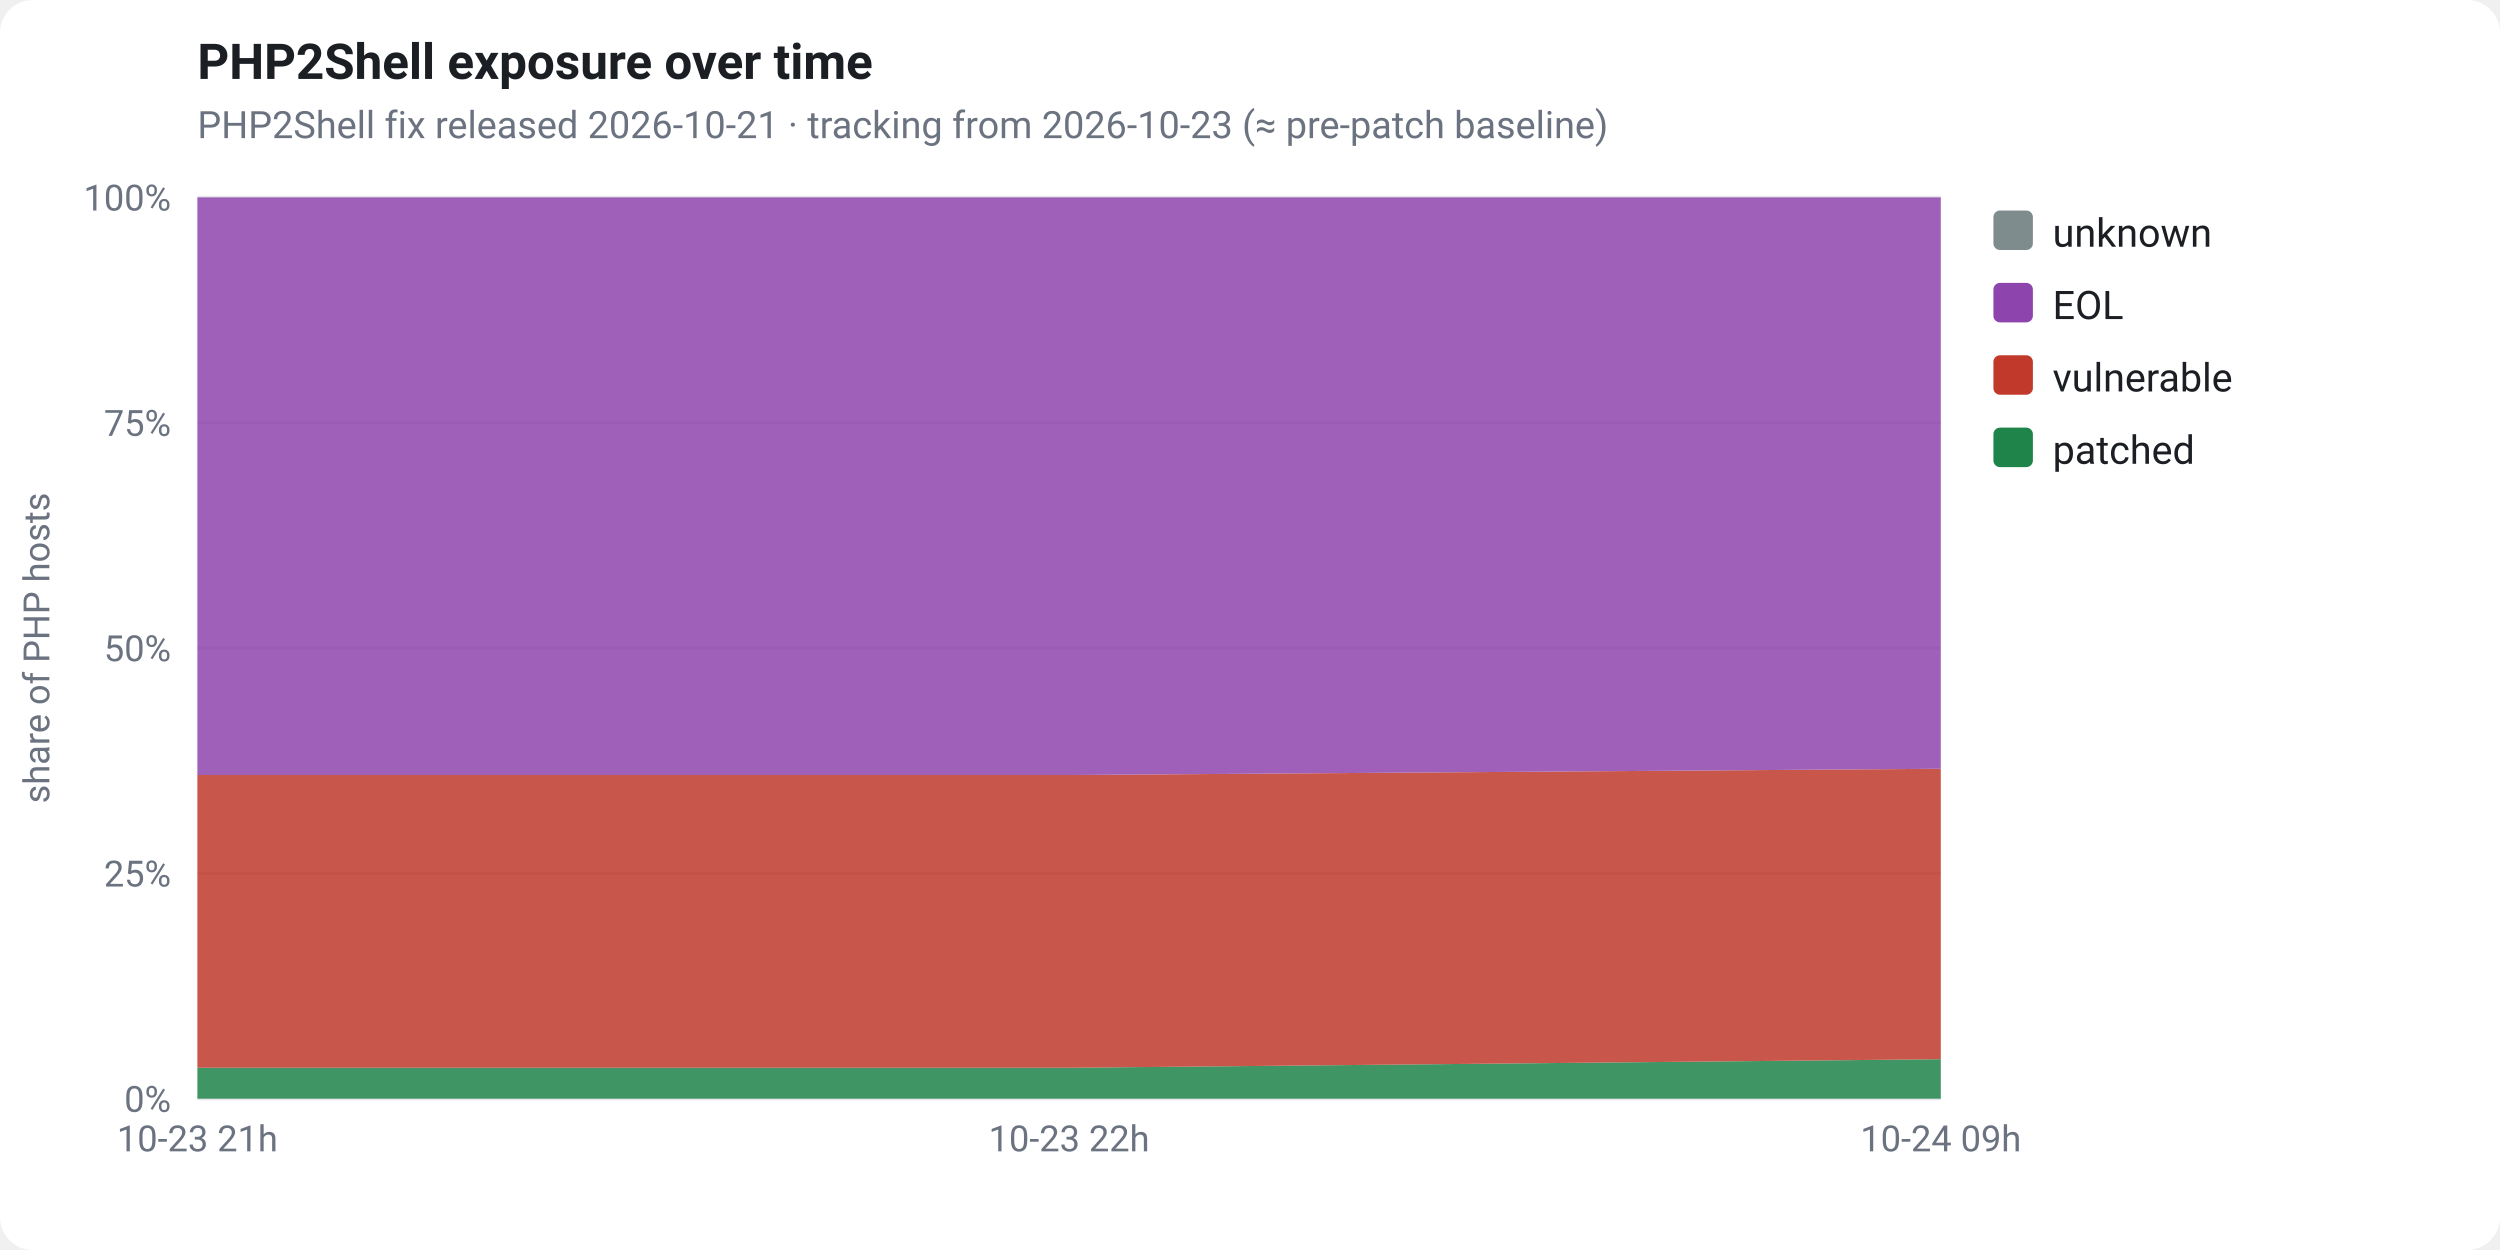
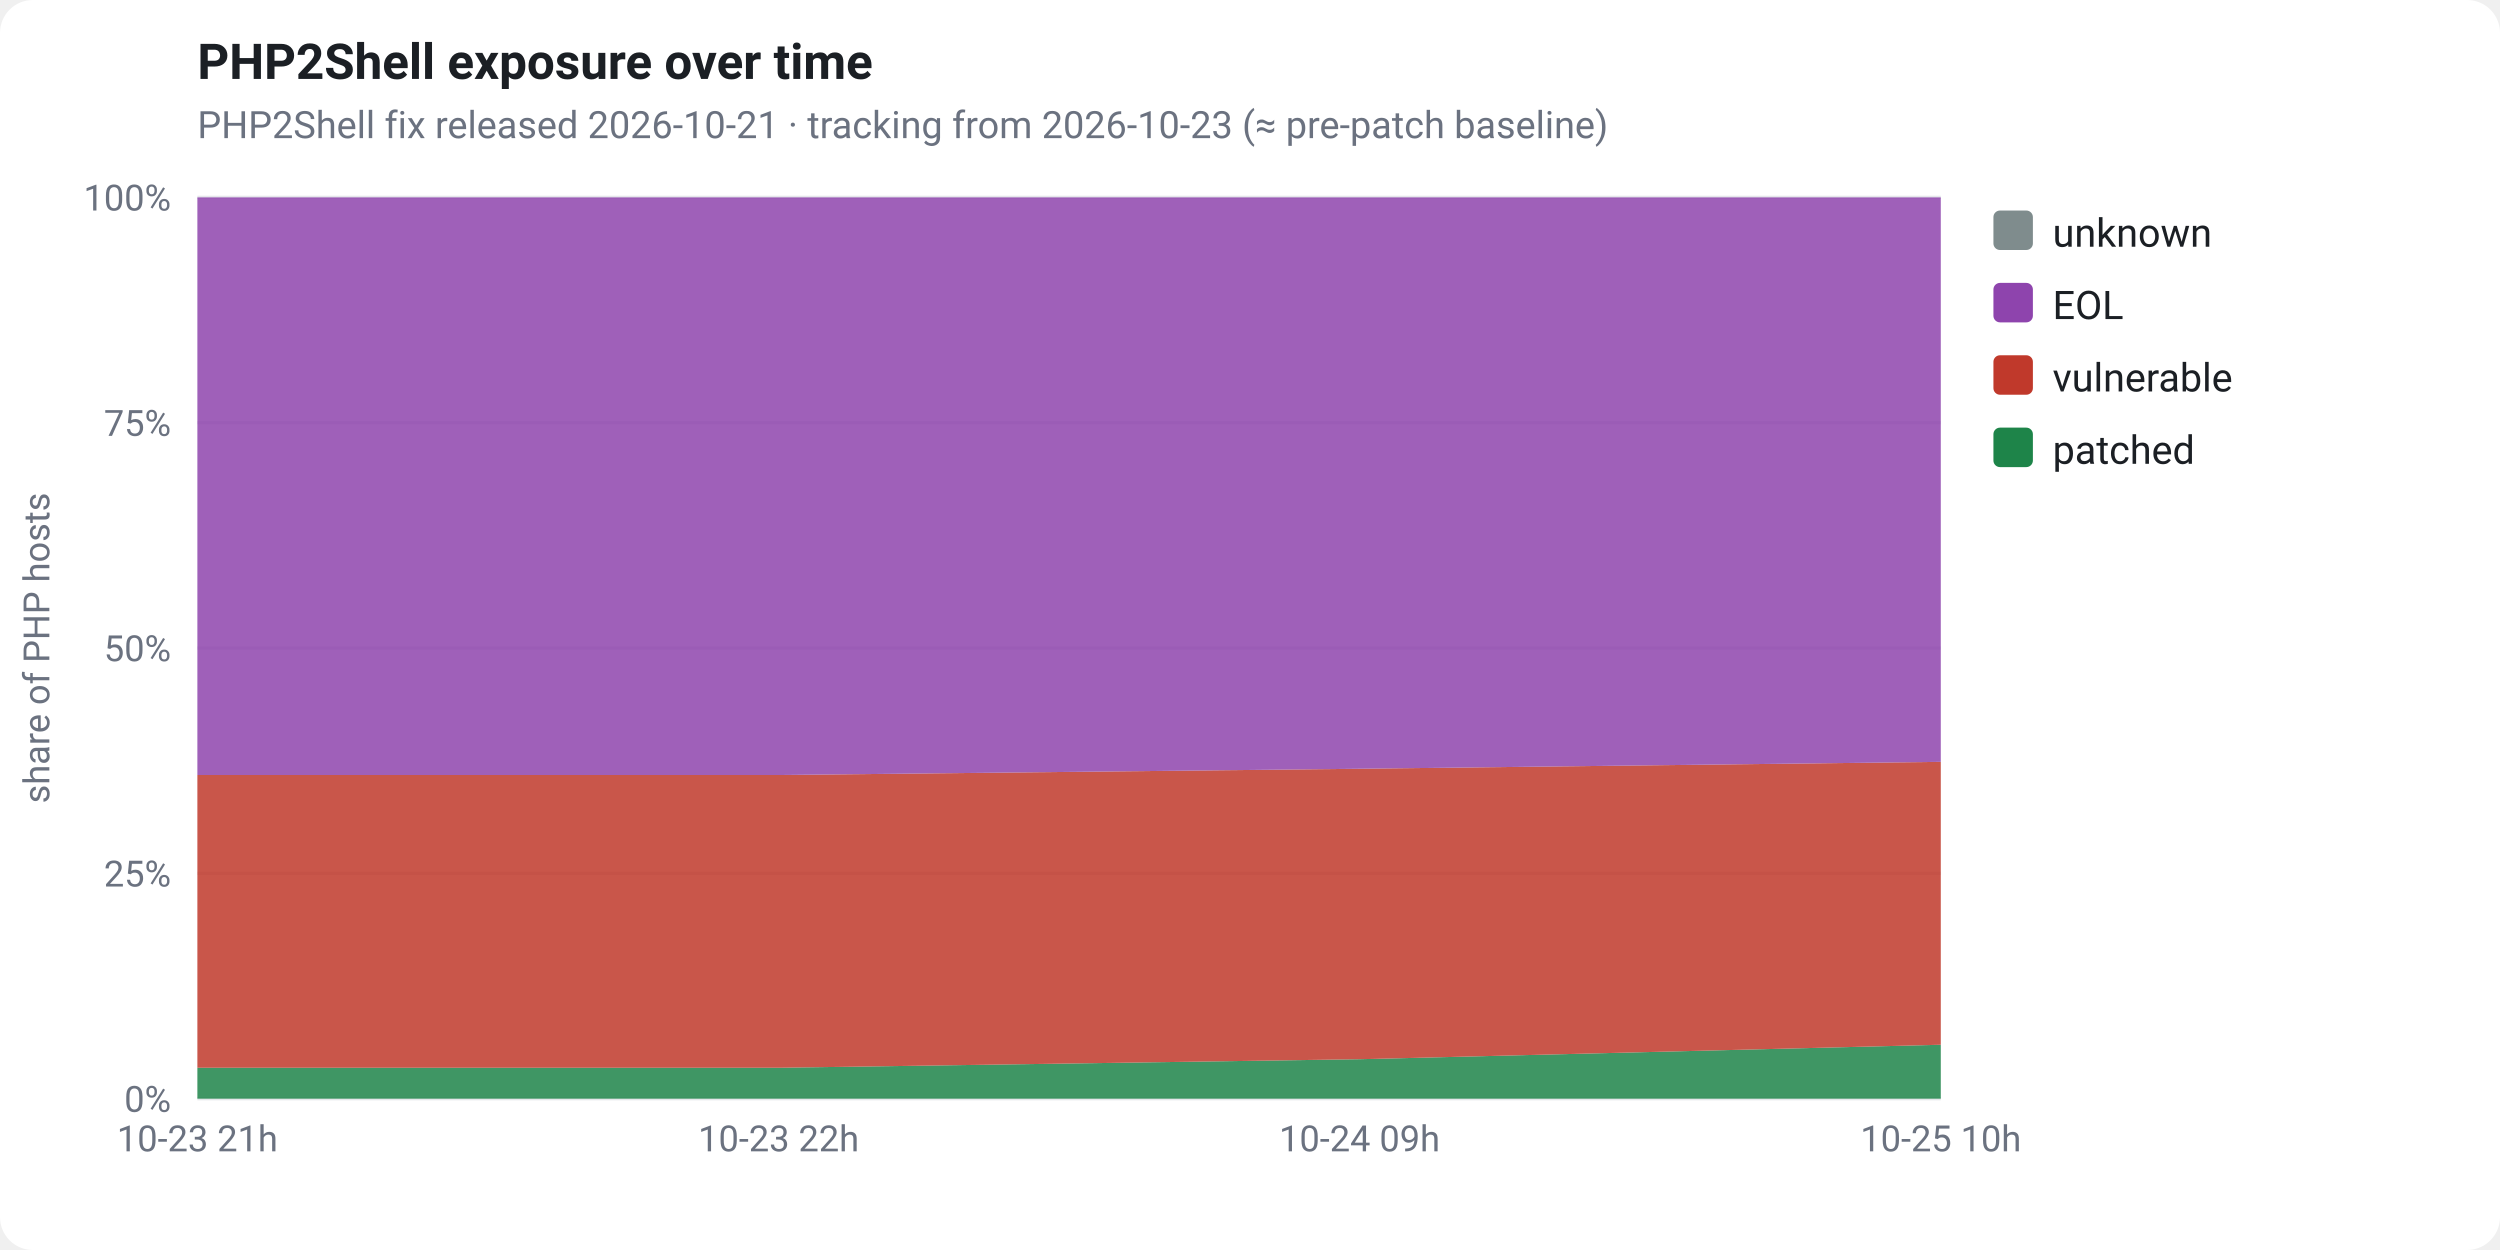
<svg xmlns="http://www.w3.org/2000/svg" viewBox="0 0 760 380" width="760" height="380" font-family="-apple-system,Segoe UI,Roboto,Helvetica,Arial,sans-serif" role="img">
  <rect x="0" y="0" width="760" height="380" fill="#ffffff" rx="10" />
  <text x="60" y="24" fill="#1b1f24" font-size="15" font-weight="700">PHP2Shell exposure over time</text>
  <text x="60" y="42" fill="#6b7280" font-size="11.5">PHP2Shell fix released 2026-10-21 · tracking from 2026-10-23 (≈ pre-patch baseline)</text>
  <line x1="60" y1="334.0" x2="590" y2="334.0" stroke="#e5e7eb" stroke-width="1" />
  <text x="52" y="338.0" fill="#6b7280" font-size="11" text-anchor="end">0%</text>
  <line x1="60" y1="265.5" x2="590" y2="265.5" stroke="#e5e7eb" stroke-width="1" />
  <text x="52" y="269.5" fill="#6b7280" font-size="11" text-anchor="end">25%</text>
  <line x1="60" y1="197.0" x2="590" y2="197.0" stroke="#e5e7eb" stroke-width="1" />
  <text x="52" y="201.0" fill="#6b7280" font-size="11" text-anchor="end">50%</text>
  <line x1="60" y1="128.5" x2="590" y2="128.5" stroke="#e5e7eb" stroke-width="1" />
  <text x="52" y="132.5" fill="#6b7280" font-size="11" text-anchor="end">75%</text>
  <line x1="60" y1="60.0" x2="590" y2="60.0" stroke="#e5e7eb" stroke-width="1" />
  <text x="52" y="64.0" fill="#6b7280" font-size="11" text-anchor="end">100%</text>
  <text x="15" y="197" fill="#6b7280" font-size="11" text-anchor="middle" transform="rotate(-90 15 197)">share of PHP hosts</text>
-   <polygon points="60.0,324.6 325.0,324.6 590.0,322.0 590.0,334.0 325.0,334.0 60.0,334.0" fill="#1e8449" fill-opacity="0.85" />
-   <polygon points="60.0,235.6 325.0,235.6 590.0,233.7 590.0,322.0 325.0,324.6 60.0,324.6" fill="#c0392b" fill-opacity="0.85" />
-   <polygon points="60.0,60.0 325.0,60.0 590.0,60.0 590.0,233.7 325.0,235.6 60.0,235.6" fill="#8e44ad" fill-opacity="0.85" />
-   <polygon points="60.0,60.0 325.0,60.0 590.0,60.0 590.0,60.0 325.0,60.0 60.0,60.0" fill="#7f8c8d" fill-opacity="0.85" />
+   <polygon points="60.0,324.6 236.7,324.6 413.3,322.0 590.0,317.6 590.0,334.0 413.3,334.0 236.7,334.0 60.0,334.0" fill="#1e8449" fill-opacity="0.85" />
+   <polygon points="60.0,235.6 236.7,235.6 413.3,233.7 590.0,231.6 590.0,317.6 413.3,322.0 236.7,324.6 60.0,324.6" fill="#c0392b" fill-opacity="0.85" />
+   <polygon points="60.0,60.0 236.7,60.0 413.3,60.0 590.0,60.0 590.0,231.6 413.3,233.7 236.7,235.6 60.0,235.6" fill="#8e44ad" fill-opacity="0.85" />
+   <polygon points="60.0,60.0 236.7,60.0 413.3,60.0 590.0,60.0 590.0,60.0 413.3,60.0 236.7,60.0 60.0,60.0" fill="#7f8c8d" fill-opacity="0.85" />
  <text x="60.0" y="350" fill="#6b7280" font-size="11" text-anchor="middle">10-23 21h</text>
-   <text x="325.0" y="350" fill="#6b7280" font-size="11" text-anchor="middle">10-23 22h</text>
-   <text x="590.0" y="350" fill="#6b7280" font-size="11" text-anchor="middle">10-24 09h</text>
+   <text x="236.7" y="350" fill="#6b7280" font-size="11" text-anchor="middle">10-23 22h</text>
+   <text x="413.3" y="350" fill="#6b7280" font-size="11" text-anchor="middle">10-24 09h</text>
+   <text x="590.0" y="350" fill="#6b7280" font-size="11" text-anchor="middle">10-25 10h</text>
  <rect x="606" y="64" width="12" height="12" rx="2" fill="#7f8c8d" />
  <text x="624" y="75" fill="#1b1f24" font-size="12">unknown</text>
  <rect x="606" y="86" width="12" height="12" rx="2" fill="#8e44ad" />
  <text x="624" y="97" fill="#1b1f24" font-size="12">EOL</text>
  <rect x="606" y="108" width="12" height="12" rx="2" fill="#c0392b" />
  <text x="624" y="119" fill="#1b1f24" font-size="12">vulnerable</text>
  <rect x="606" y="130" width="12" height="12" rx="2" fill="#1e8449" />
  <text x="624" y="141" fill="#1b1f24" font-size="12">patched</text>
</svg>
